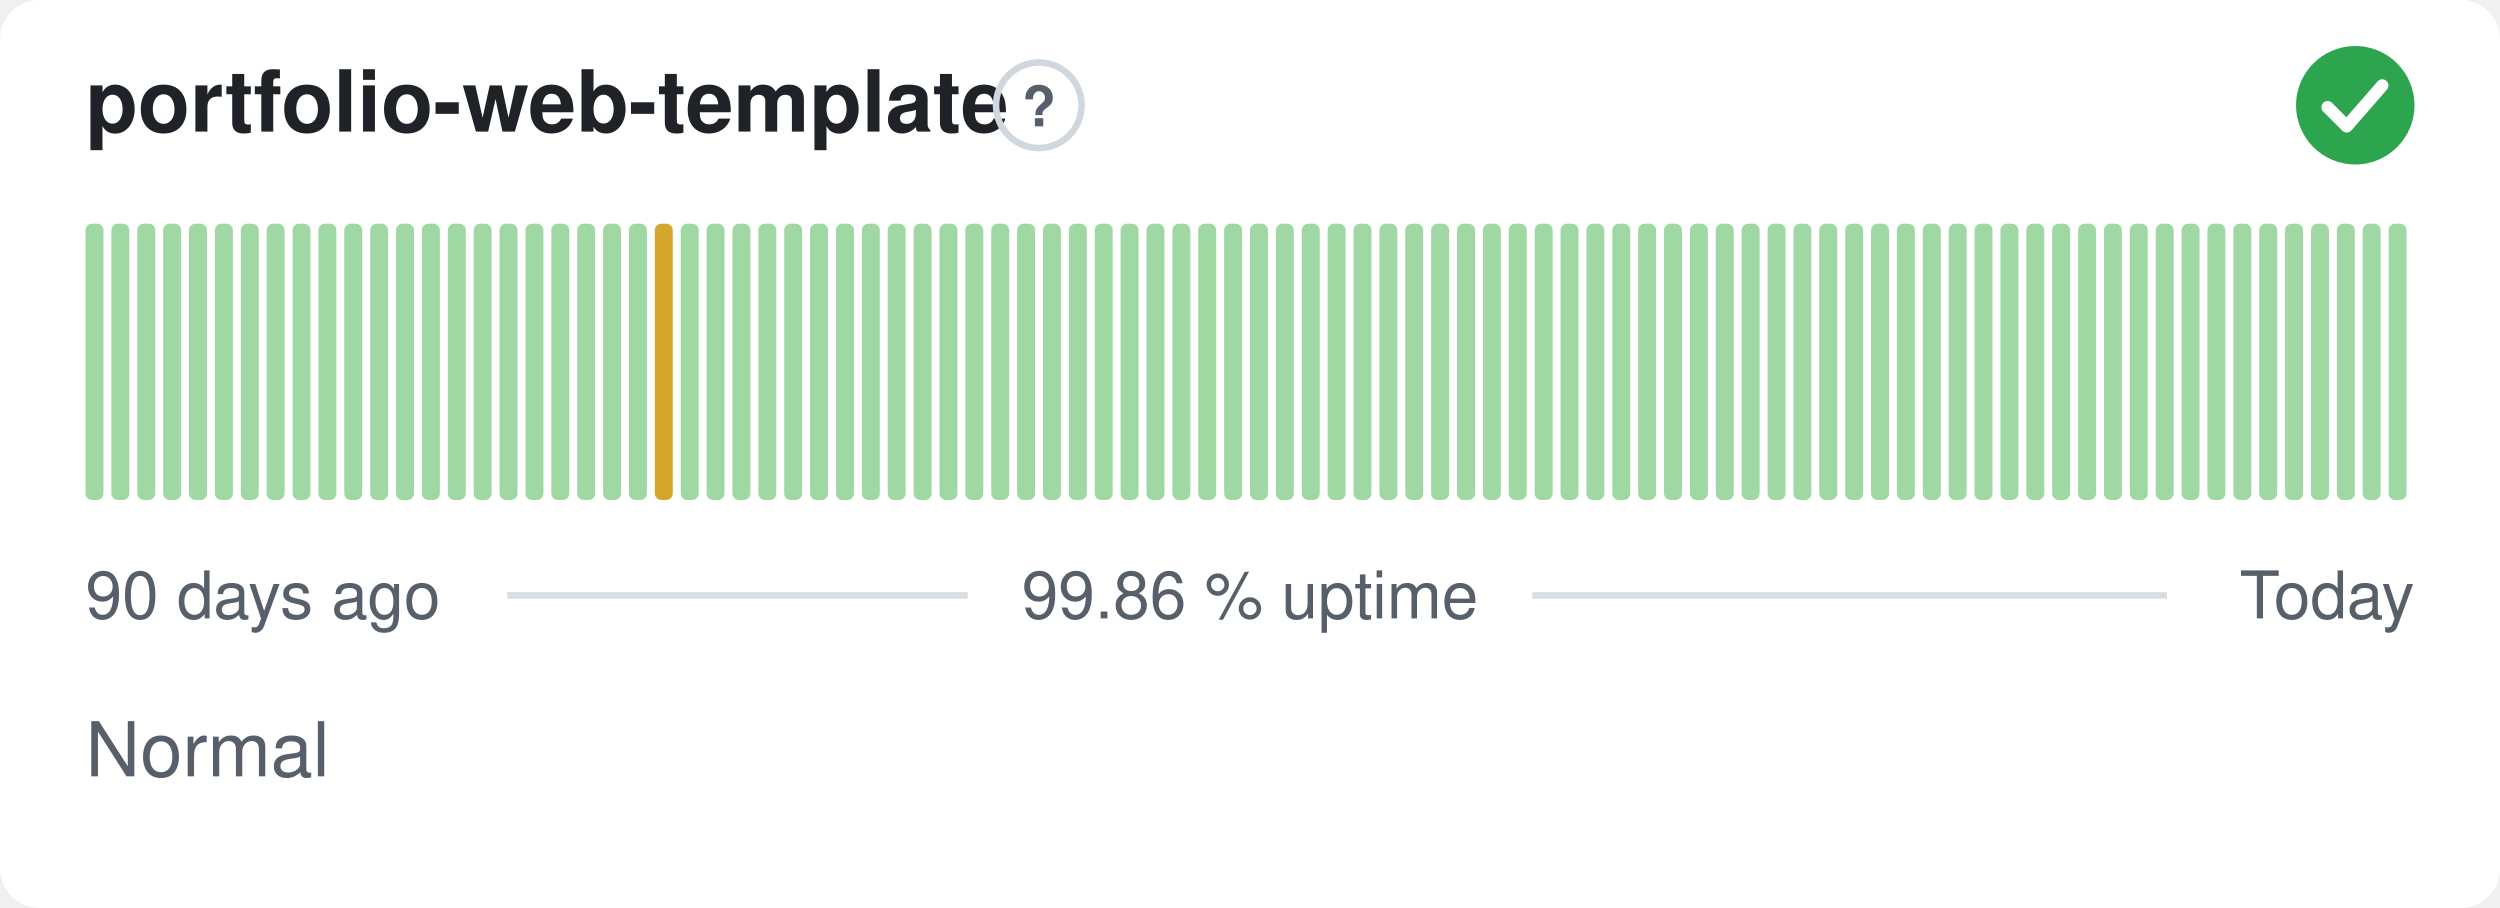
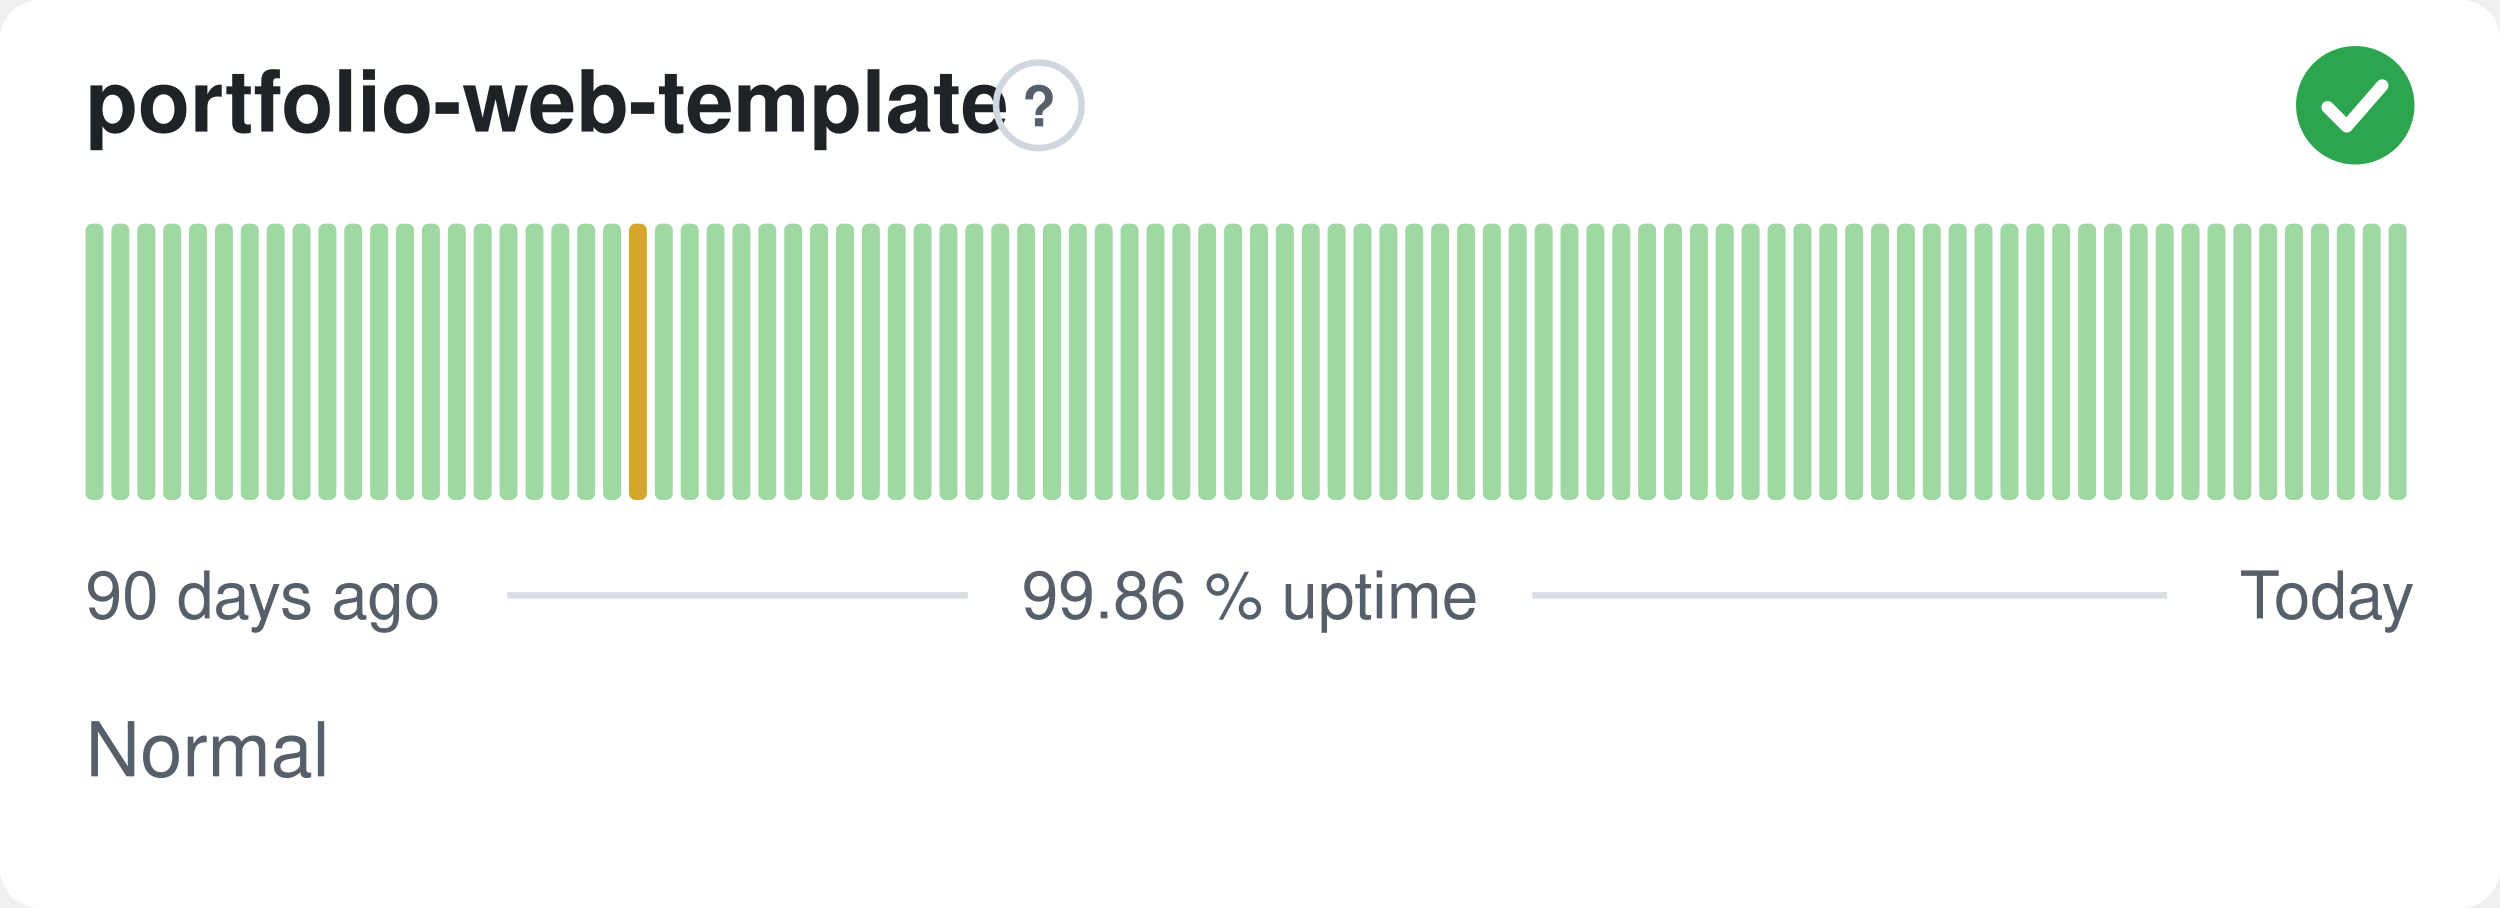
<svg xmlns="http://www.w3.org/2000/svg" width="380" height="138" viewBox="0 0 380 138" role="img" aria-label="portfolio-web-template: Normal, 99.86 % uptime over the last 90 days" font-family="-apple-system,BlinkMacSystemFont,'Segoe UI',Helvetica,Arial,sans-serif">
  <style>
    @media (prefers-color-scheme: dark) {
      .bg { fill: #0d1117 }
      .title { fill: #e6edf3 }
      .muted { fill: #8b949e }
      .hint { stroke: #30363d }
      .rule { stroke: #30363d }
      .nodata { fill: #21262d }
    }
  </style>
  <rect class="bg" width="380" height="138" rx="6" fill="#ffffff" />
  <text class="title" x="13" y="20" font-size="13" font-weight="600" fill="#1f2328">portfolio-web-template</text>
  <circle class="hint" cx="157.9" cy="16" r="6.5" fill="none" stroke="#d0d7de" stroke-width="1" />
  <text class="muted" x="157.9" y="19.2" text-anchor="middle" font-size="8.5" font-weight="700" fill="#57606a">?</text>
  <circle cx="358" cy="16" r="9" fill="#2da44e" />
  <path d="M353.80 16.30l2.90 2.90 5.40 -6.20" fill="none" stroke="#fff" stroke-width="1.89" stroke-linecap="round" stroke-linejoin="round" />
  <rect x="13.00" y="34.00" width="2.73" height="42.00" rx="1" fill="#9fd8a3" />
  <rect x="16.93" y="34.00" width="2.73" height="42.00" rx="1" fill="#9fd8a3" />
  <rect x="20.87" y="34.00" width="2.73" height="42.00" rx="1" fill="#9fd8a3" />
  <rect x="24.80" y="34.00" width="2.73" height="42.00" rx="1" fill="#9fd8a3" />
  <rect x="28.73" y="34.00" width="2.73" height="42.00" rx="1" fill="#9fd8a3" />
  <rect x="32.67" y="34.00" width="2.73" height="42.00" rx="1" fill="#9fd8a3" />
  <rect x="36.60" y="34.00" width="2.73" height="42.00" rx="1" fill="#9fd8a3" />
  <rect x="40.53" y="34.00" width="2.73" height="42.00" rx="1" fill="#9fd8a3" />
  <rect x="44.47" y="34.00" width="2.73" height="42.00" rx="1" fill="#9fd8a3" />
  <rect x="48.40" y="34.00" width="2.73" height="42.00" rx="1" fill="#9fd8a3" />
  <rect x="52.33" y="34.00" width="2.73" height="42.00" rx="1" fill="#9fd8a3" />
  <rect x="56.27" y="34.00" width="2.73" height="42.00" rx="1" fill="#9fd8a3" />
  <rect x="60.20" y="34.00" width="2.73" height="42.00" rx="1" fill="#9fd8a3" />
  <rect x="64.13" y="34.00" width="2.73" height="42.00" rx="1" fill="#9fd8a3" />
  <rect x="68.07" y="34.00" width="2.73" height="42.00" rx="1" fill="#9fd8a3" />
  <rect x="72.00" y="34.00" width="2.73" height="42.00" rx="1" fill="#9fd8a3" />
  <rect x="75.93" y="34.00" width="2.73" height="42.00" rx="1" fill="#9fd8a3" />
  <rect x="79.87" y="34.00" width="2.73" height="42.00" rx="1" fill="#9fd8a3" />
  <rect x="83.80" y="34.00" width="2.73" height="42.00" rx="1" fill="#9fd8a3" />
  <rect x="87.73" y="34.00" width="2.73" height="42.00" rx="1" fill="#9fd8a3" />
  <rect x="91.67" y="34.00" width="2.73" height="42.00" rx="1" fill="#9fd8a3" />
-   <rect x="95.60" y="34.00" width="2.73" height="42.00" rx="1" fill="#9fd8a3" />
-   <rect x="99.53" y="34.00" width="2.73" height="42.00" rx="1" fill="#d4a72c" />
+   <rect x="95.60" y="34.00" width="2.73" height="42.00" rx="1" fill="#d4a72c" />
+   <rect x="99.53" y="34.00" width="2.73" height="42.00" rx="1" fill="#9fd8a3" />
  <rect x="103.47" y="34.00" width="2.73" height="42.00" rx="1" fill="#9fd8a3" />
  <rect x="107.40" y="34.00" width="2.73" height="42.00" rx="1" fill="#9fd8a3" />
  <rect x="111.33" y="34.00" width="2.73" height="42.00" rx="1" fill="#9fd8a3" />
  <rect x="115.27" y="34.00" width="2.73" height="42.00" rx="1" fill="#9fd8a3" />
  <rect x="119.20" y="34.00" width="2.73" height="42.00" rx="1" fill="#9fd8a3" />
  <rect x="123.13" y="34.00" width="2.73" height="42.00" rx="1" fill="#9fd8a3" />
  <rect x="127.07" y="34.00" width="2.73" height="42.00" rx="1" fill="#9fd8a3" />
  <rect x="131.00" y="34.00" width="2.73" height="42.00" rx="1" fill="#9fd8a3" />
  <rect x="134.93" y="34.00" width="2.73" height="42.00" rx="1" fill="#9fd8a3" />
  <rect x="138.87" y="34.00" width="2.73" height="42.00" rx="1" fill="#9fd8a3" />
  <rect x="142.80" y="34.00" width="2.73" height="42.00" rx="1" fill="#9fd8a3" />
  <rect x="146.73" y="34.00" width="2.73" height="42.00" rx="1" fill="#9fd8a3" />
  <rect x="150.67" y="34.00" width="2.73" height="42.00" rx="1" fill="#9fd8a3" />
  <rect x="154.60" y="34.00" width="2.73" height="42.00" rx="1" fill="#9fd8a3" />
  <rect x="158.53" y="34.00" width="2.73" height="42.00" rx="1" fill="#9fd8a3" />
  <rect x="162.47" y="34.00" width="2.73" height="42.00" rx="1" fill="#9fd8a3" />
  <rect x="166.40" y="34.00" width="2.73" height="42.00" rx="1" fill="#9fd8a3" />
  <rect x="170.33" y="34.00" width="2.73" height="42.00" rx="1" fill="#9fd8a3" />
  <rect x="174.27" y="34.00" width="2.73" height="42.00" rx="1" fill="#9fd8a3" />
  <rect x="178.20" y="34.00" width="2.73" height="42.00" rx="1" fill="#9fd8a3" />
  <rect x="182.13" y="34.00" width="2.73" height="42.00" rx="1" fill="#9fd8a3" />
  <rect x="186.07" y="34.00" width="2.73" height="42.00" rx="1" fill="#9fd8a3" />
  <rect x="190.00" y="34.00" width="2.73" height="42.00" rx="1" fill="#9fd8a3" />
  <rect x="193.93" y="34.00" width="2.73" height="42.00" rx="1" fill="#9fd8a3" />
  <rect x="197.87" y="34.00" width="2.73" height="42.00" rx="1" fill="#9fd8a3" />
  <rect x="201.80" y="34.00" width="2.73" height="42.00" rx="1" fill="#9fd8a3" />
  <rect x="205.73" y="34.00" width="2.73" height="42.00" rx="1" fill="#9fd8a3" />
  <rect x="209.67" y="34.00" width="2.73" height="42.00" rx="1" fill="#9fd8a3" />
  <rect x="213.60" y="34.00" width="2.73" height="42.00" rx="1" fill="#9fd8a3" />
  <rect x="217.53" y="34.00" width="2.73" height="42.00" rx="1" fill="#9fd8a3" />
  <rect x="221.47" y="34.00" width="2.73" height="42.00" rx="1" fill="#9fd8a3" />
  <rect x="225.40" y="34.00" width="2.73" height="42.00" rx="1" fill="#9fd8a3" />
  <rect x="229.33" y="34.00" width="2.73" height="42.00" rx="1" fill="#9fd8a3" />
  <rect x="233.27" y="34.00" width="2.73" height="42.00" rx="1" fill="#9fd8a3" />
  <rect x="237.20" y="34.00" width="2.73" height="42.00" rx="1" fill="#9fd8a3" />
  <rect x="241.13" y="34.00" width="2.73" height="42.00" rx="1" fill="#9fd8a3" />
  <rect x="245.07" y="34.00" width="2.73" height="42.00" rx="1" fill="#9fd8a3" />
  <rect x="249.00" y="34.00" width="2.73" height="42.00" rx="1" fill="#9fd8a3" />
  <rect x="252.93" y="34.00" width="2.73" height="42.00" rx="1" fill="#9fd8a3" />
  <rect x="256.87" y="34.00" width="2.73" height="42.00" rx="1" fill="#9fd8a3" />
  <rect x="260.80" y="34.00" width="2.73" height="42.00" rx="1" fill="#9fd8a3" />
  <rect x="264.73" y="34.00" width="2.73" height="42.00" rx="1" fill="#9fd8a3" />
  <rect x="268.67" y="34.00" width="2.73" height="42.00" rx="1" fill="#9fd8a3" />
  <rect x="272.60" y="34.00" width="2.73" height="42.00" rx="1" fill="#9fd8a3" />
  <rect x="276.53" y="34.00" width="2.73" height="42.00" rx="1" fill="#9fd8a3" />
  <rect x="280.47" y="34.00" width="2.73" height="42.00" rx="1" fill="#9fd8a3" />
  <rect x="284.40" y="34.00" width="2.73" height="42.00" rx="1" fill="#9fd8a3" />
  <rect x="288.33" y="34.00" width="2.73" height="42.00" rx="1" fill="#9fd8a3" />
  <rect x="292.27" y="34.00" width="2.73" height="42.00" rx="1" fill="#9fd8a3" />
  <rect x="296.20" y="34.00" width="2.73" height="42.00" rx="1" fill="#9fd8a3" />
  <rect x="300.13" y="34.00" width="2.73" height="42.00" rx="1" fill="#9fd8a3" />
  <rect x="304.07" y="34.00" width="2.73" height="42.00" rx="1" fill="#9fd8a3" />
  <rect x="308.00" y="34.00" width="2.73" height="42.00" rx="1" fill="#9fd8a3" />
  <rect x="311.93" y="34.00" width="2.73" height="42.00" rx="1" fill="#9fd8a3" />
  <rect x="315.87" y="34.00" width="2.73" height="42.00" rx="1" fill="#9fd8a3" />
  <rect x="319.80" y="34.00" width="2.73" height="42.00" rx="1" fill="#9fd8a3" />
  <rect x="323.73" y="34.00" width="2.73" height="42.00" rx="1" fill="#9fd8a3" />
  <rect x="327.67" y="34.00" width="2.73" height="42.00" rx="1" fill="#9fd8a3" />
  <rect x="331.60" y="34.00" width="2.73" height="42.00" rx="1" fill="#9fd8a3" />
  <rect x="335.53" y="34.00" width="2.73" height="42.00" rx="1" fill="#9fd8a3" />
  <rect x="339.47" y="34.00" width="2.73" height="42.00" rx="1" fill="#9fd8a3" />
  <rect x="343.40" y="34.00" width="2.73" height="42.00" rx="1" fill="#9fd8a3" />
  <rect x="347.33" y="34.00" width="2.73" height="42.00" rx="1" fill="#9fd8a3" />
  <rect x="351.27" y="34.00" width="2.73" height="42.00" rx="1" fill="#9fd8a3" />
  <rect x="355.20" y="34.00" width="2.73" height="42.00" rx="1" fill="#9fd8a3" />
  <rect x="359.13" y="34.00" width="2.73" height="42.00" rx="1" fill="#9fd8a3" />
  <rect x="363.07" y="34.00" width="2.73" height="42.00" rx="1" fill="#9fd8a3" />
  <text class="muted" x="13" y="94" font-size="10" fill="#57606a">90 days ago</text>
  <text class="muted" x="190" y="94" text-anchor="middle" font-size="10" fill="#57606a">99.86 % uptime</text>
  <text class="muted" x="367" y="94" text-anchor="end" font-size="10" fill="#57606a">Today</text>
  <line class="rule" x1="77.1" y1="90.5" x2="147.1" y2="90.5" stroke="#d8dee4" stroke-width="1" />
  <line class="rule" x1="232.9" y1="90.5" x2="329.4" y2="90.5" stroke="#d8dee4" stroke-width="1" />
  <text class="muted" x="13" y="118" font-size="11.5" fill="#57606a">Normal</text>
</svg>
